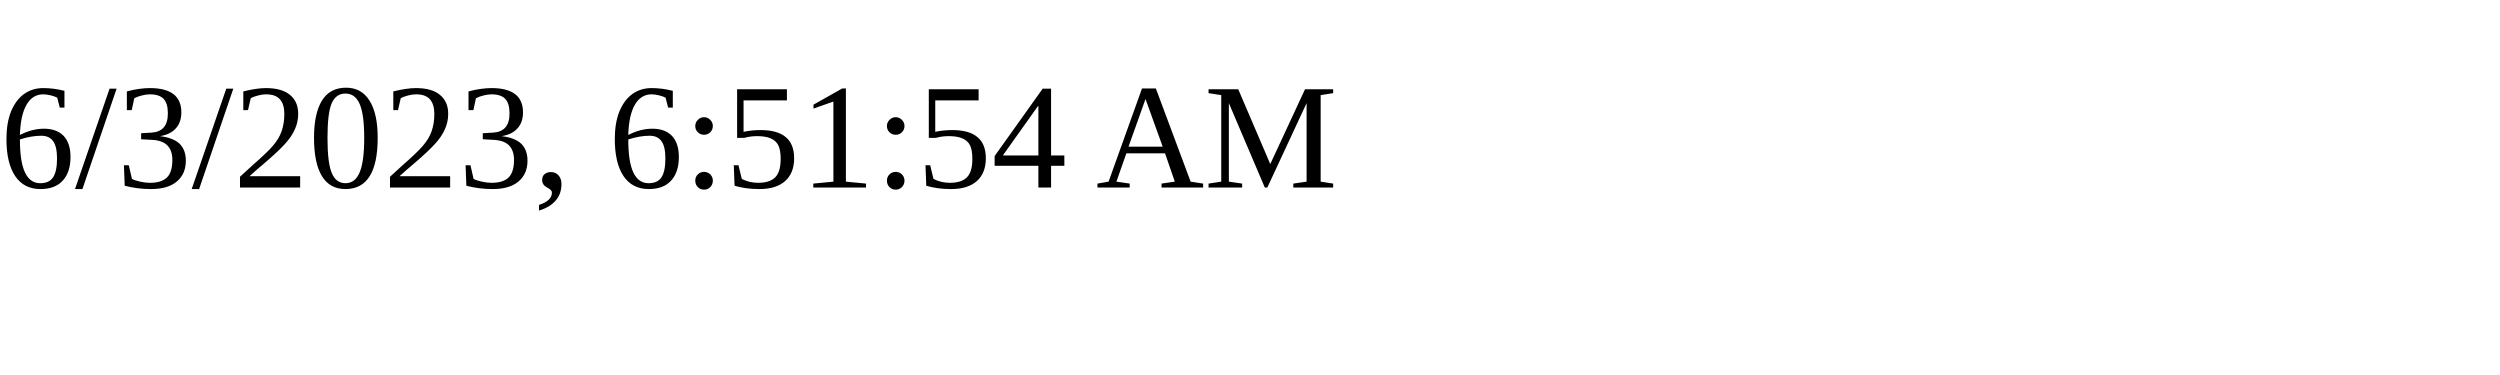
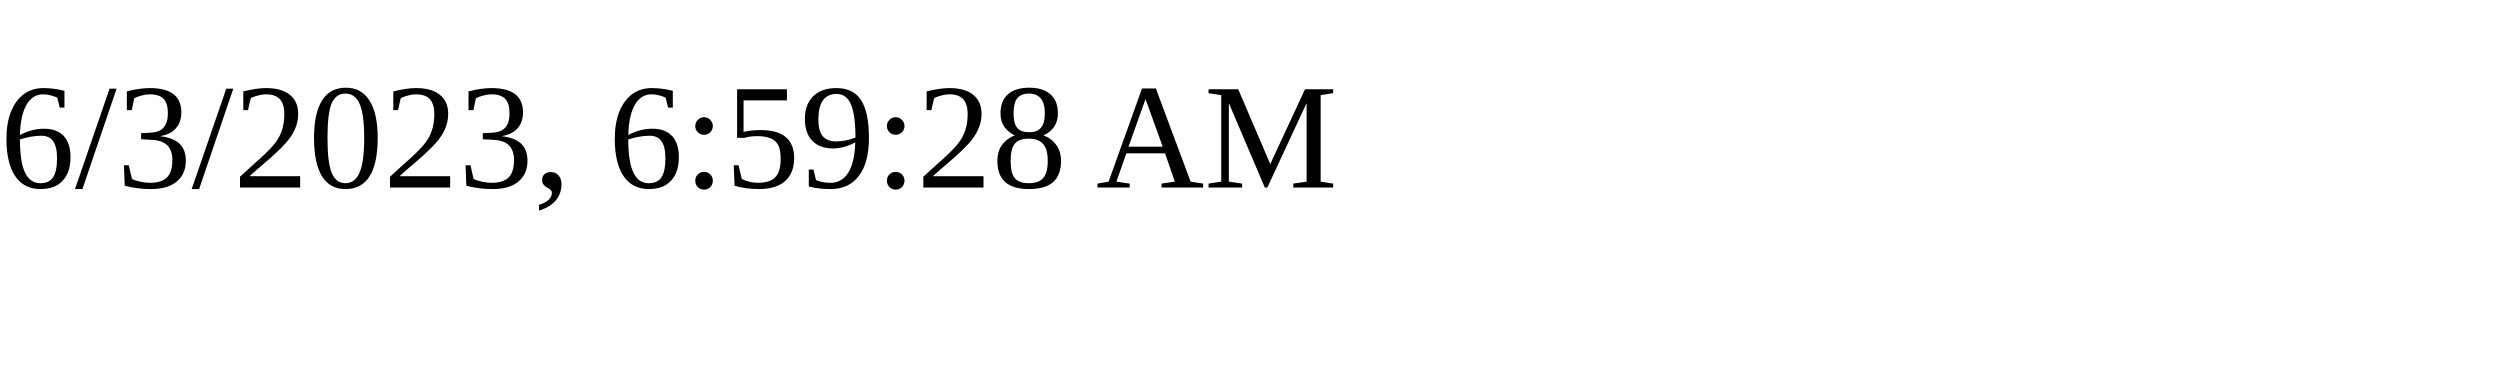
<svg xmlns="http://www.w3.org/2000/svg" height="30" width="200">
-   <text x="0" y="15">6/3/2023, 6:51:54 AM</text>
+   <text x="0" y="15">6/3/2023, 6:59:28 AM</text>
</svg>
